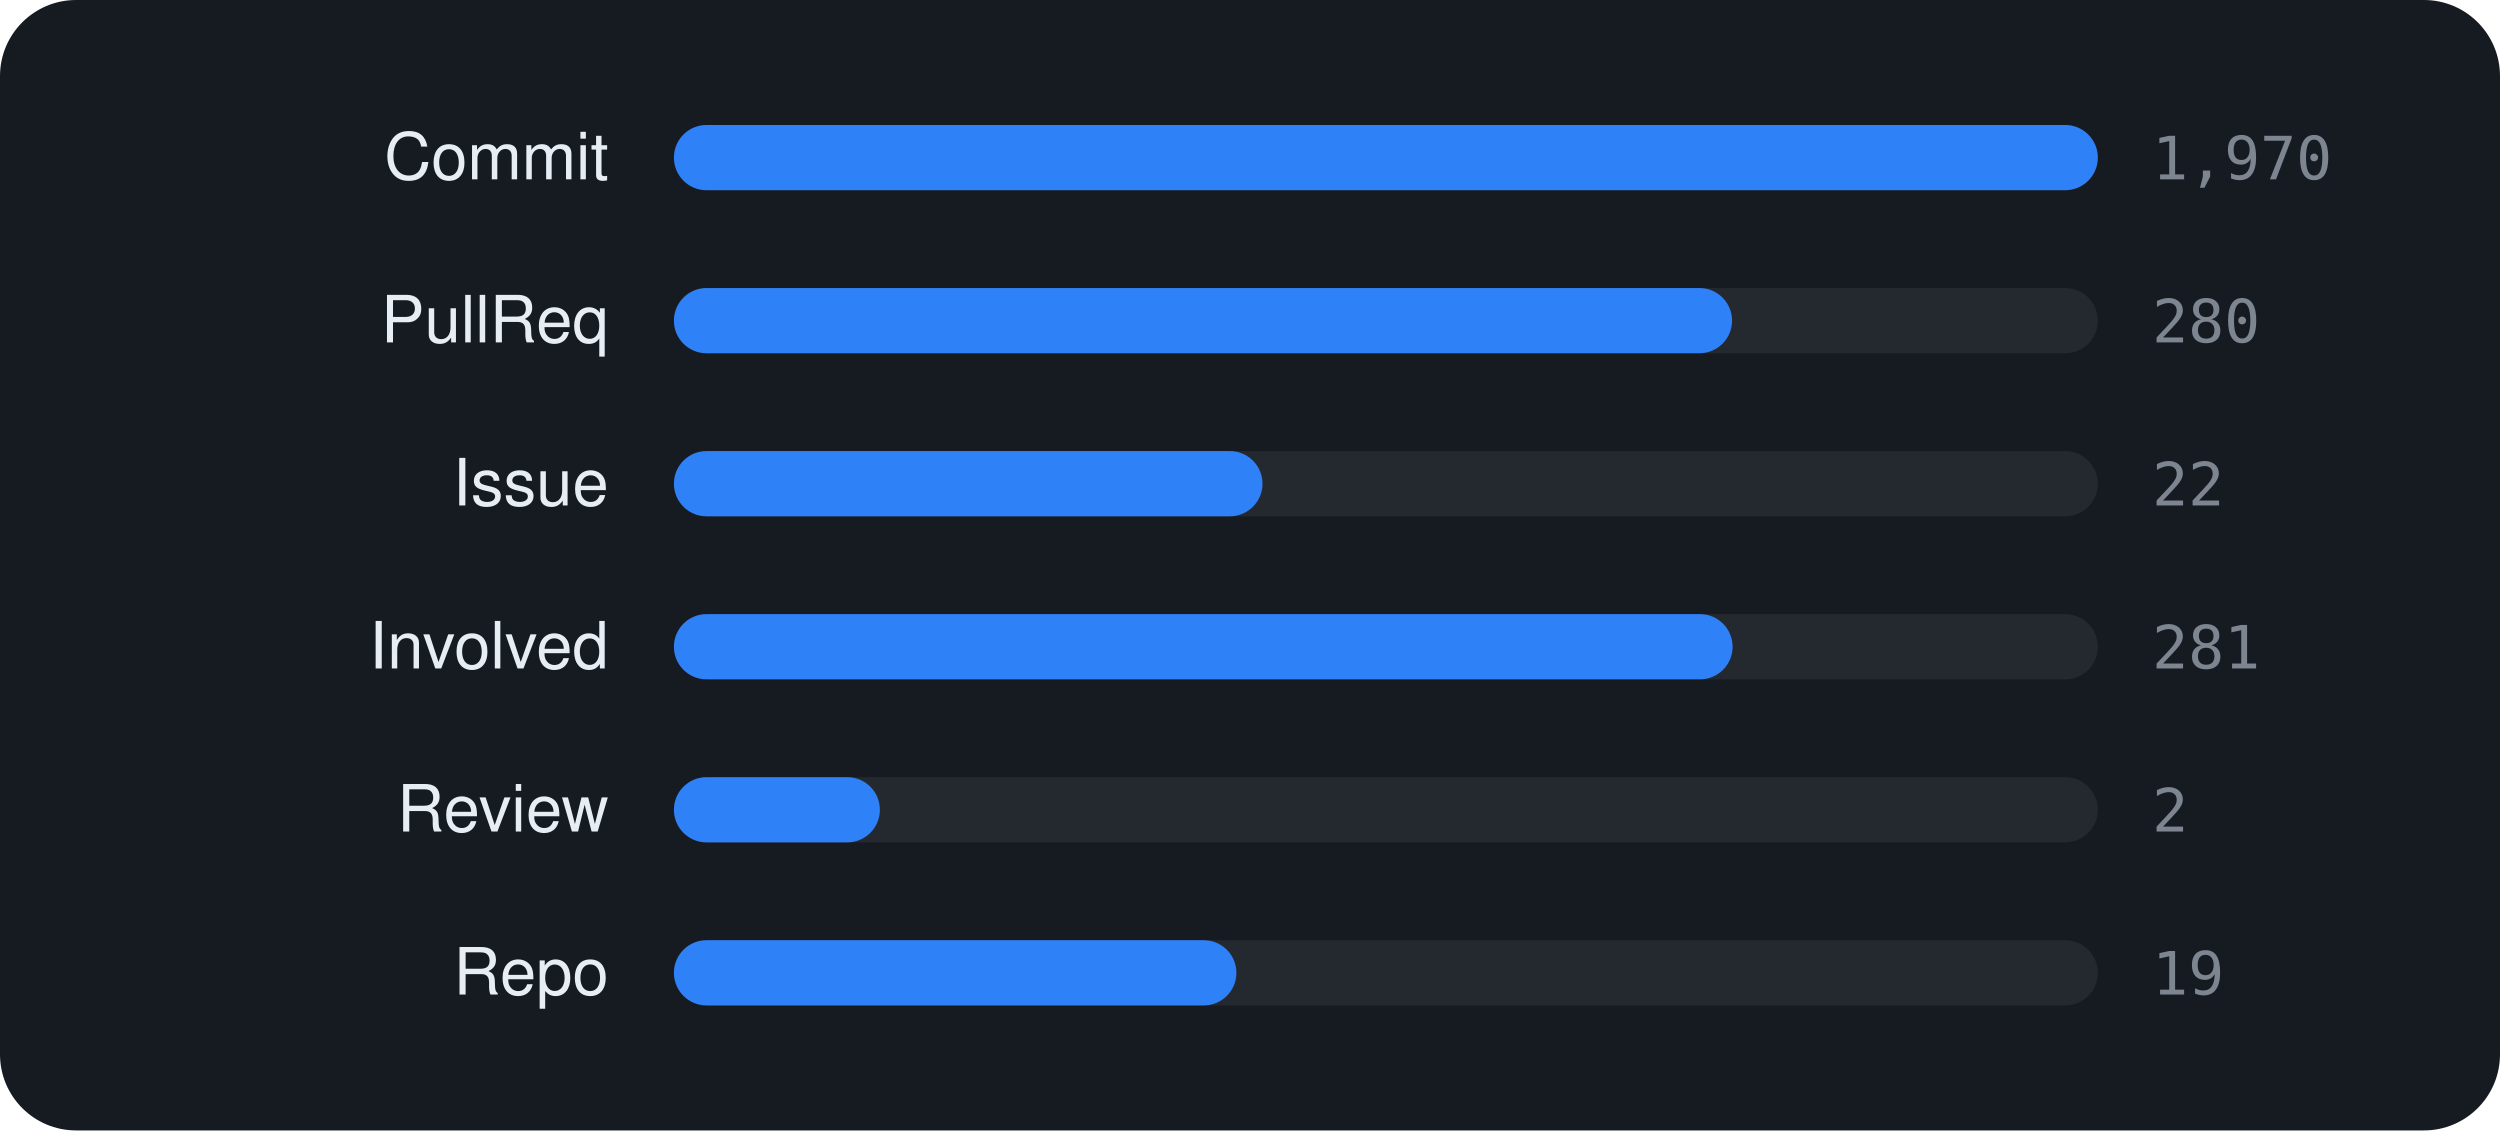
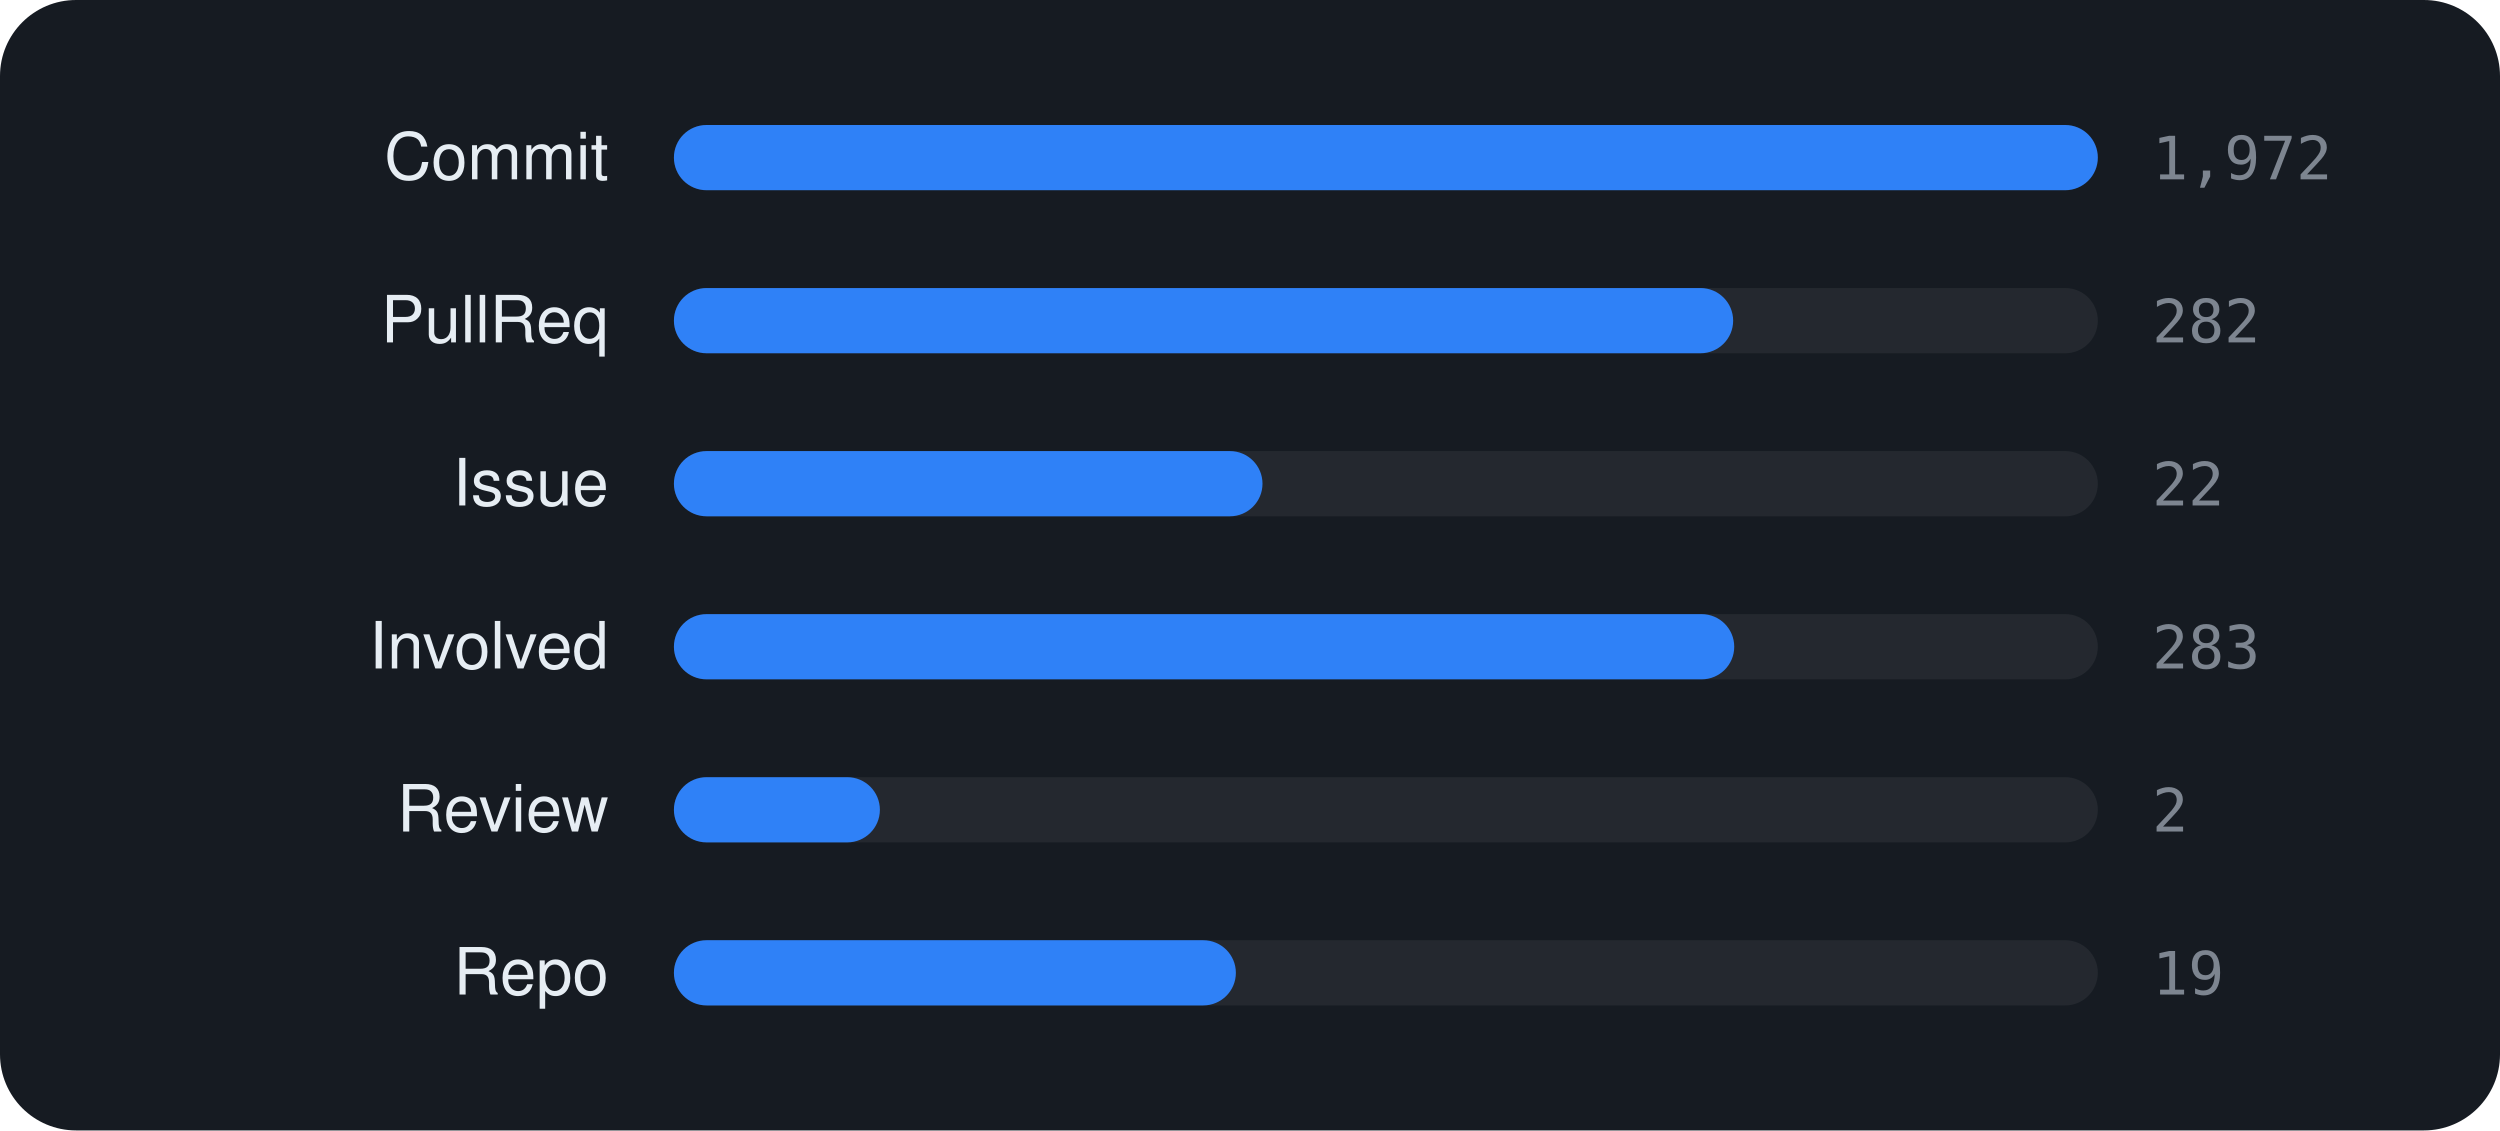
<svg xmlns="http://www.w3.org/2000/svg" viewBox="0 0 460 208" width="460" height="208" font-family="-apple-system,BlinkMacSystemFont,'Segoe UI',Helvetica,Arial,sans-serif">
  <rect width="460" height="208" rx="14" fill="#161b22" />
  <text x="112" y="33" text-anchor="end" font-size="12" fill="#e6edf3">Commit</text>
  <rect x="124" y="23" width="262" height="12" rx="6" fill="rgba(255,255,255,0.06)" />
  <rect x="124" y="23" width="262.0" height="12" rx="6" fill="#2f81f7" />
-   <text x="396" y="33" font-size="11" font-family="monospace" fill="#7d8590">1,970</text>
+   <text x="396" y="33" font-size="11" font-family="monospace" fill="#7d8590">1,972</text>
  <text x="112" y="63" text-anchor="end" font-size="12" fill="#e6edf3">PullReq</text>
  <rect x="124" y="53" width="262" height="12" rx="6" fill="rgba(255,255,255,0.06)" />
-   <rect x="124" y="53" width="194.7" height="12" rx="6" fill="#2f81f7" />
-   <text x="396" y="63" font-size="11" font-family="monospace" fill="#7d8590">280</text>
+   <rect x="124" y="53" width="194.9" height="12" rx="6" fill="#2f81f7" />
+   <text x="396" y="63" font-size="11" font-family="monospace" fill="#7d8590">282</text>
  <text x="112" y="93" text-anchor="end" font-size="12" fill="#e6edf3">Issue</text>
  <rect x="124" y="83" width="262" height="12" rx="6" fill="rgba(255,255,255,0.06)" />
  <rect x="124" y="83" width="108.3" height="12" rx="6" fill="#2f81f7" />
  <text x="396" y="93" font-size="11" font-family="monospace" fill="#7d8590">22</text>
  <text x="112" y="123" text-anchor="end" font-size="12" fill="#e6edf3">Involved</text>
  <rect x="124" y="113" width="262" height="12" rx="6" fill="rgba(255,255,255,0.06)" />
-   <rect x="124" y="113" width="194.8" height="12" rx="6" fill="#2f81f7" />
-   <text x="396" y="123" font-size="11" font-family="monospace" fill="#7d8590">281</text>
+   <rect x="124" y="113" width="195.1" height="12" rx="6" fill="#2f81f7" />
+   <text x="396" y="123" font-size="11" font-family="monospace" fill="#7d8590">283</text>
  <text x="112" y="153" text-anchor="end" font-size="12" fill="#e6edf3">Review</text>
  <rect x="124" y="143" width="262" height="12" rx="6" fill="rgba(255,255,255,0.06)" />
  <rect x="124" y="143" width="37.9" height="12" rx="6" fill="#2f81f7" />
  <text x="396" y="153" font-size="11" font-family="monospace" fill="#7d8590">2</text>
  <text x="112" y="183" text-anchor="end" font-size="12" fill="#e6edf3">Repo</text>
  <rect x="124" y="173" width="262" height="12" rx="6" fill="rgba(255,255,255,0.06)" />
-   <rect x="124" y="173" width="103.5" height="12" rx="6" fill="#2f81f7" />
+   <rect x="124" y="173" width="103.4" height="12" rx="6" fill="#2f81f7" />
  <text x="396" y="183" font-size="11" font-family="monospace" fill="#7d8590">19</text>
</svg>
